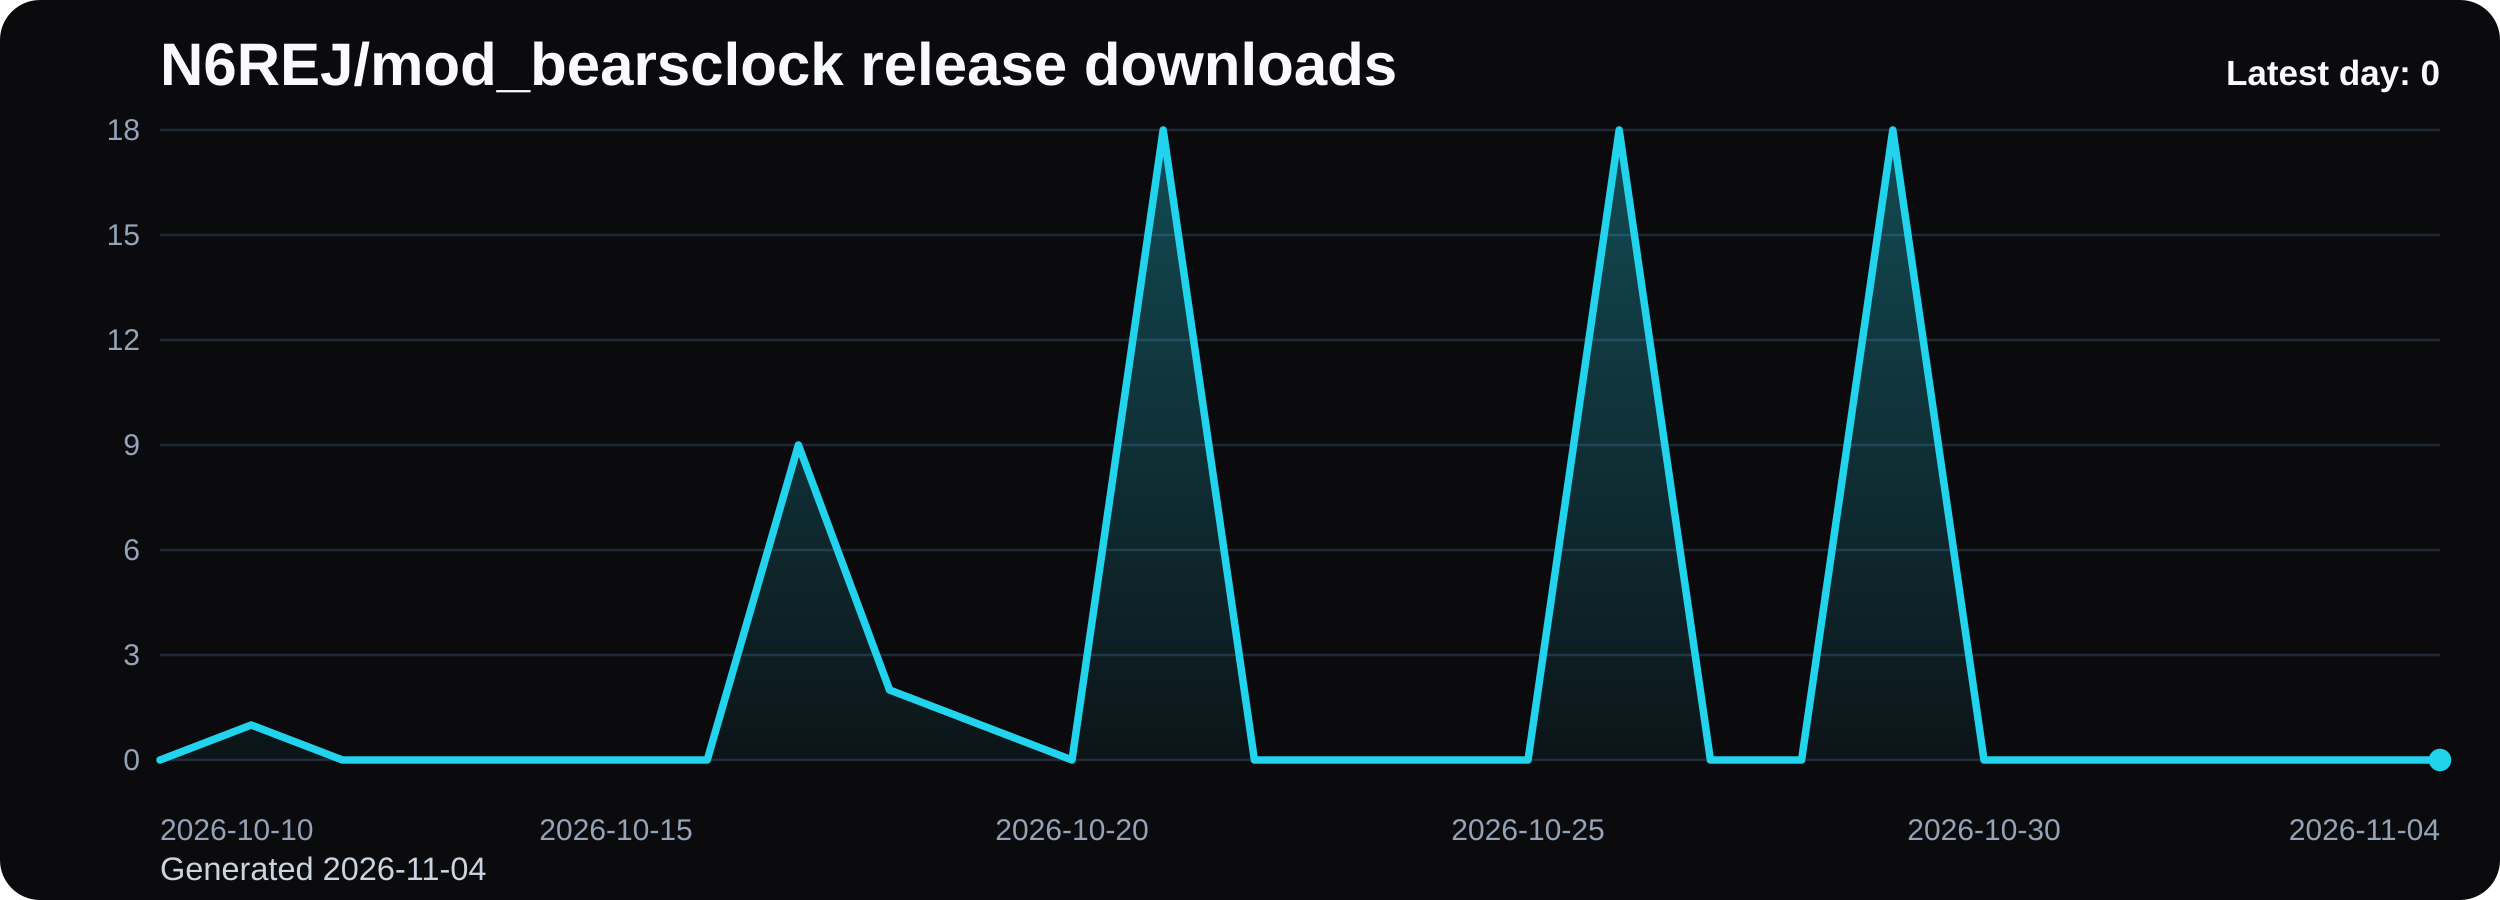
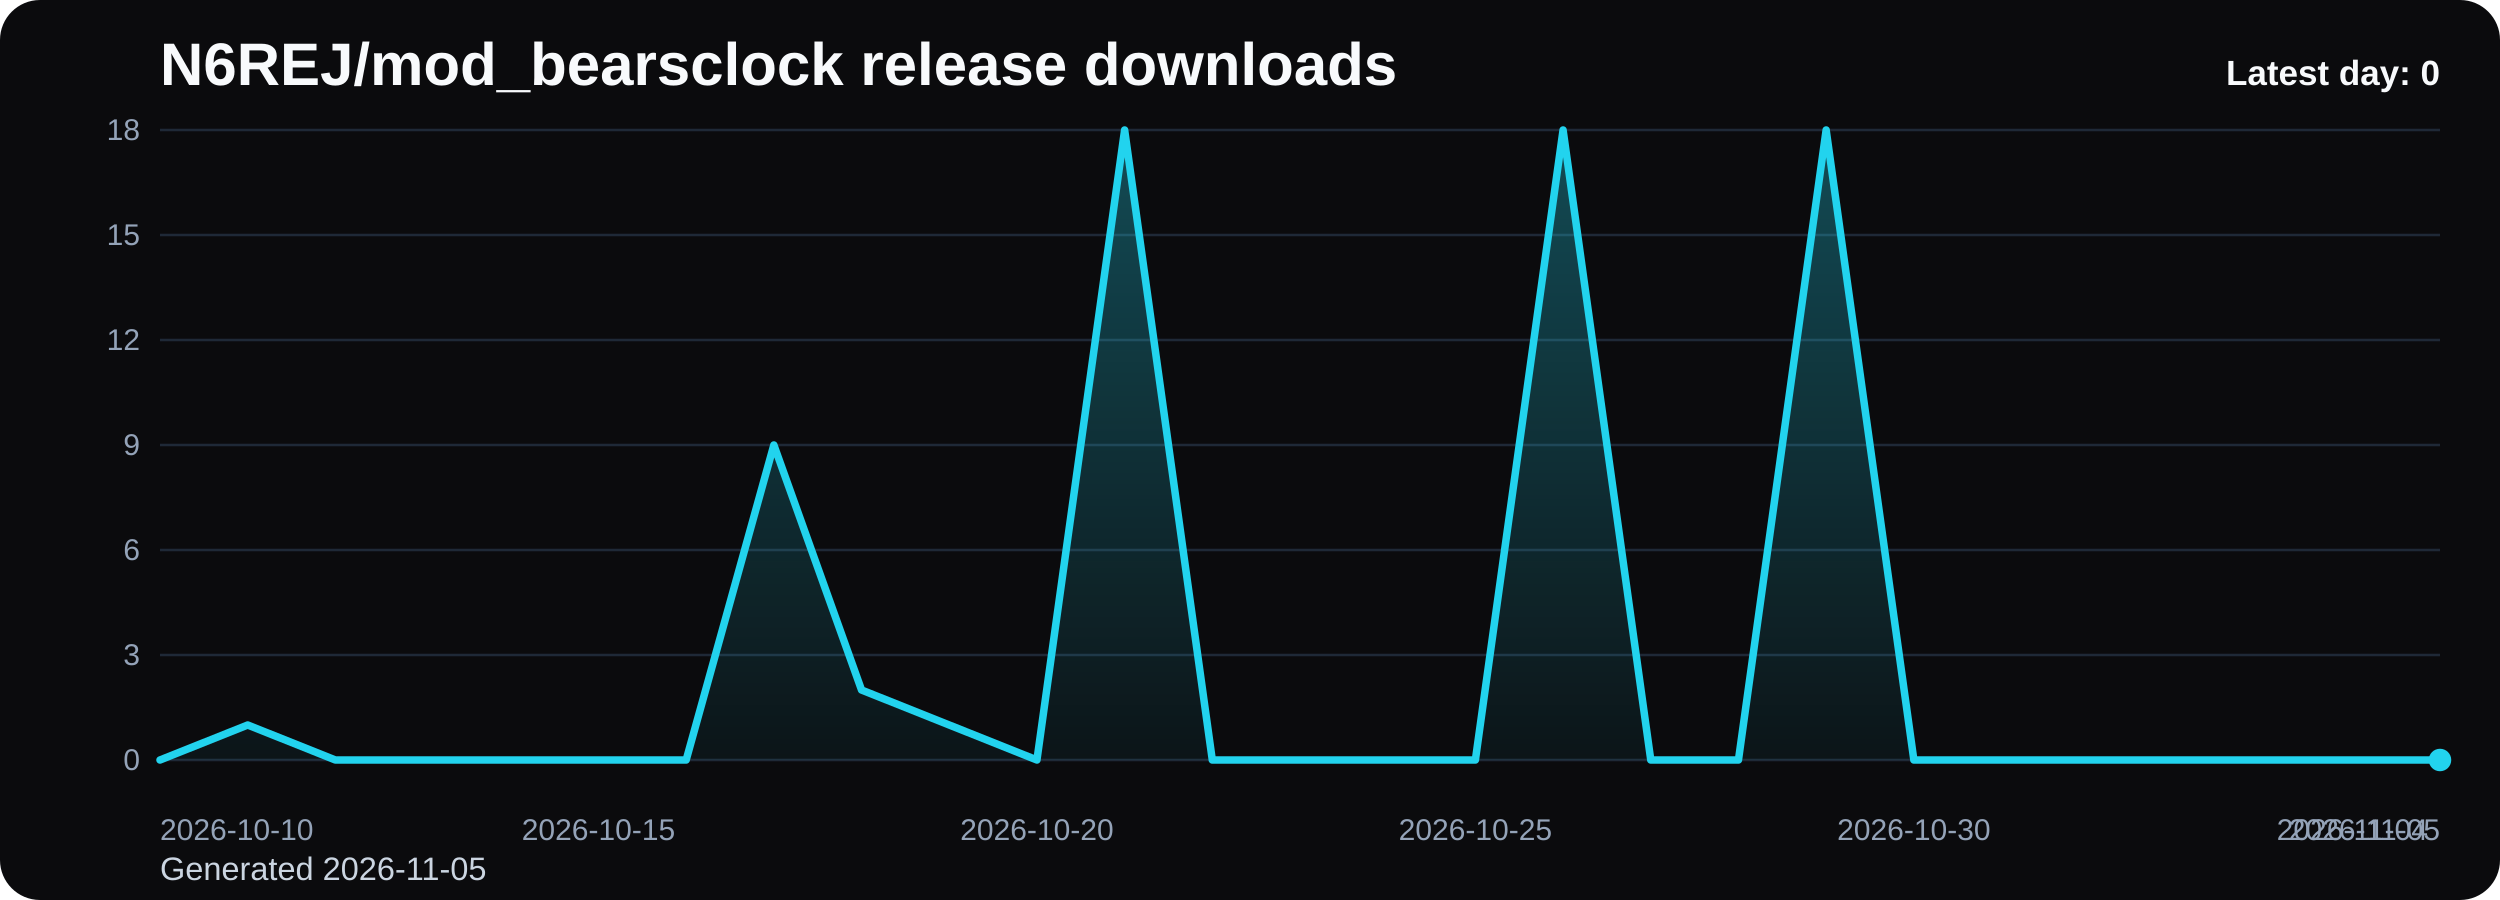
<svg xmlns="http://www.w3.org/2000/svg" viewBox="0 0 1000 360" role="img" aria-label="N6REJ/mod_bearsclock release downloads chart">
  <defs>
    <linearGradient id="fill-daily-black" x1="0" y1="0" x2="0" y2="1">
      <stop offset="0%" stop-color="#22d3ee" stop-opacity="0.32" />
      <stop offset="100%" stop-color="#22d3ee" stop-opacity="0.05" />
    </linearGradient>
    <style>
      .bg { fill: #0b0b0d; }
      .title { font: 700 24px Arial, sans-serif; fill: #f8fafc; }
      .sub { font: 400 13px Arial, sans-serif; fill: #cbd5e1; }
      .grid { stroke: #1f2937; stroke-width: 1; }
      .axis { font: 400 12px Arial, sans-serif; fill: #94a3b8; }
      .line { fill: none; stroke: #22d3ee; stroke-width: 3; stroke-linecap: round; stroke-linejoin: round; }
      .dot { fill: #22d3ee; }
      .value { font: 600 11px Arial, sans-serif; fill: #cbd5e1; }
      .latest { font: 700 14px Arial, sans-serif; fill: #f8fafc; }
    </style>
  </defs>
  <rect class="bg" x="0" y="0" width="1000" height="360" rx="16" />
  <text class="title" x="64" y="34">N6REJ/mod_bearsclock release downloads</text>
-   <text class="sub" x="64" y="352">Generated 2026-11-04</text>
+   <text class="sub" x="64" y="352">Generated 2026-11-05</text>
  <line x1="64" y1="52.00" x2="976" y2="52.00" class="grid" />
  <text x="56" y="56.00" text-anchor="end" class="axis">18</text>
  <line x1="64" y1="94.00" x2="976" y2="94.00" class="grid" />
  <text x="56" y="98.00" text-anchor="end" class="axis">15</text>
  <line x1="64" y1="136.00" x2="976" y2="136.00" class="grid" />
  <text x="56" y="140.00" text-anchor="end" class="axis">12</text>
  <line x1="64" y1="178.00" x2="976" y2="178.00" class="grid" />
  <text x="56" y="182.00" text-anchor="end" class="axis">9</text>
  <line x1="64" y1="220.00" x2="976" y2="220.00" class="grid" />
  <text x="56" y="224.00" text-anchor="end" class="axis">6</text>
  <line x1="64" y1="262.00" x2="976" y2="262.00" class="grid" />
  <text x="56" y="266.00" text-anchor="end" class="axis">3</text>
  <line x1="64" y1="304.00" x2="976" y2="304.00" class="grid" />
  <text x="56" y="308.00" text-anchor="end" class="axis">0</text>
-   <path d="M 64.00 304 L 64.00 304.00 L 100.48 290.00 L 136.96 304.00 L 173.44 304.00 L 209.92 304.00 L 246.40 304.00 L 282.88 304.00 L 319.36 178.00 L 355.84 276.00 L 392.32 290.00 L 428.80 304.00 L 465.28 52.00 L 501.76 304.00 L 538.24 304.00 L 574.72 304.00 L 611.20 304.00 L 647.68 52.00 L 684.16 304.00 L 720.64 304.00 L 757.12 52.00 L 793.60 304.00 L 830.08 304.00 L 866.56 304.00 L 903.04 304.00 L 939.52 304.00 L 976.00 304.00 L 976.00 304 Z" fill="url(#fill-daily-black)" />
-   <polyline class="line" points="64.00,304.00 100.48,290.00 136.96,304.00 173.44,304.00 209.92,304.00 246.40,304.00 282.88,304.00 319.36,178.00 355.84,276.00 392.32,290.00 428.80,304.00 465.28,52.00 501.76,304.00 538.24,304.00 574.72,304.00 611.20,304.00 647.68,52.00 684.16,304.00 720.64,304.00 757.12,52.00 793.60,304.00 830.08,304.00 866.56,304.00 903.04,304.00 939.52,304.00 976.00,304.00" />
+   <path d="M 64.00 304 L 64.00 304.00 L 99.08 290.00 L 134.15 304.00 L 169.23 304.00 L 204.31 304.00 L 239.38 304.00 L 274.46 304.00 L 309.54 178.00 L 344.62 276.00 L 379.69 290.00 L 414.77 304.00 L 449.85 52.00 L 484.92 304.00 L 520.00 304.00 L 555.08 304.00 L 590.15 304.00 L 625.23 52.00 L 660.31 304.00 L 695.38 304.00 L 730.46 52.00 L 765.54 304.00 L 800.62 304.00 L 835.69 304.00 L 870.77 304.00 L 905.85 304.00 L 940.92 304.00 L 976.00 304.00 L 976.00 304 Z" fill="url(#fill-daily-black)" />
+   <polyline class="line" points="64.00,304.00 99.08,290.00 134.15,304.00 169.23,304.00 204.31,304.00 239.38,304.00 274.46,304.00 309.54,178.00 344.62,276.00 379.69,290.00 414.77,304.00 449.85,52.00 484.92,304.00 520.00,304.00 555.08,304.00 590.15,304.00 625.23,52.00 660.31,304.00 695.38,304.00 730.46,52.00 765.54,304.00 800.62,304.00 835.69,304.00 870.77,304.00 905.85,304.00 940.92,304.00 976.00,304.00" />
  <circle class="dot" cx="976.00" cy="304.00" r="4.5" />
  <text class="axis" x="64.00" y="336" text-anchor="start">2026-10-10</text>
-   <text class="axis" x="246.40" y="336" text-anchor="middle">2026-10-15</text>
-   <text class="axis" x="428.80" y="336" text-anchor="middle">2026-10-20</text>
-   <text class="axis" x="611.20" y="336" text-anchor="middle">2026-10-25</text>
-   <text class="axis" x="793.60" y="336" text-anchor="middle">2026-10-30</text>
-   <text class="axis" x="976.00" y="336" text-anchor="end">2026-11-04</text>
+   <text class="axis" x="239.38" y="336" text-anchor="middle">2026-10-15</text>
+   <text class="axis" x="414.77" y="336" text-anchor="middle">2026-10-20</text>
+   <text class="axis" x="590.15" y="336" text-anchor="middle">2026-10-25</text>
+   <text class="axis" x="765.54" y="336" text-anchor="middle">2026-10-30</text>
+   <text class="axis" x="940.92" y="336" text-anchor="middle">2026-11-04</text>
+   <text class="axis" x="976.00" y="336" text-anchor="end">2026-11-05</text>
  <text class="latest" x="976" y="34" text-anchor="end">Latest day: 0</text>
</svg>
